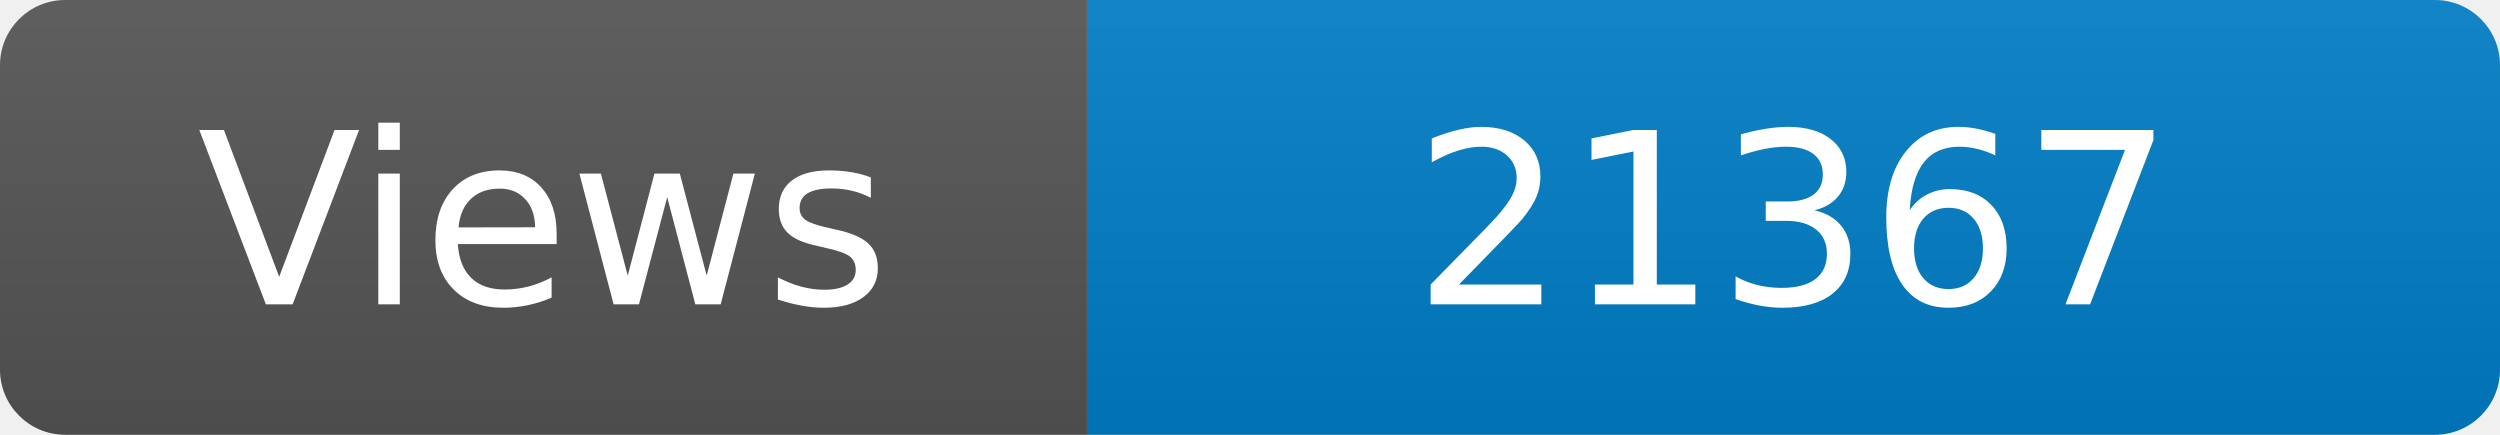
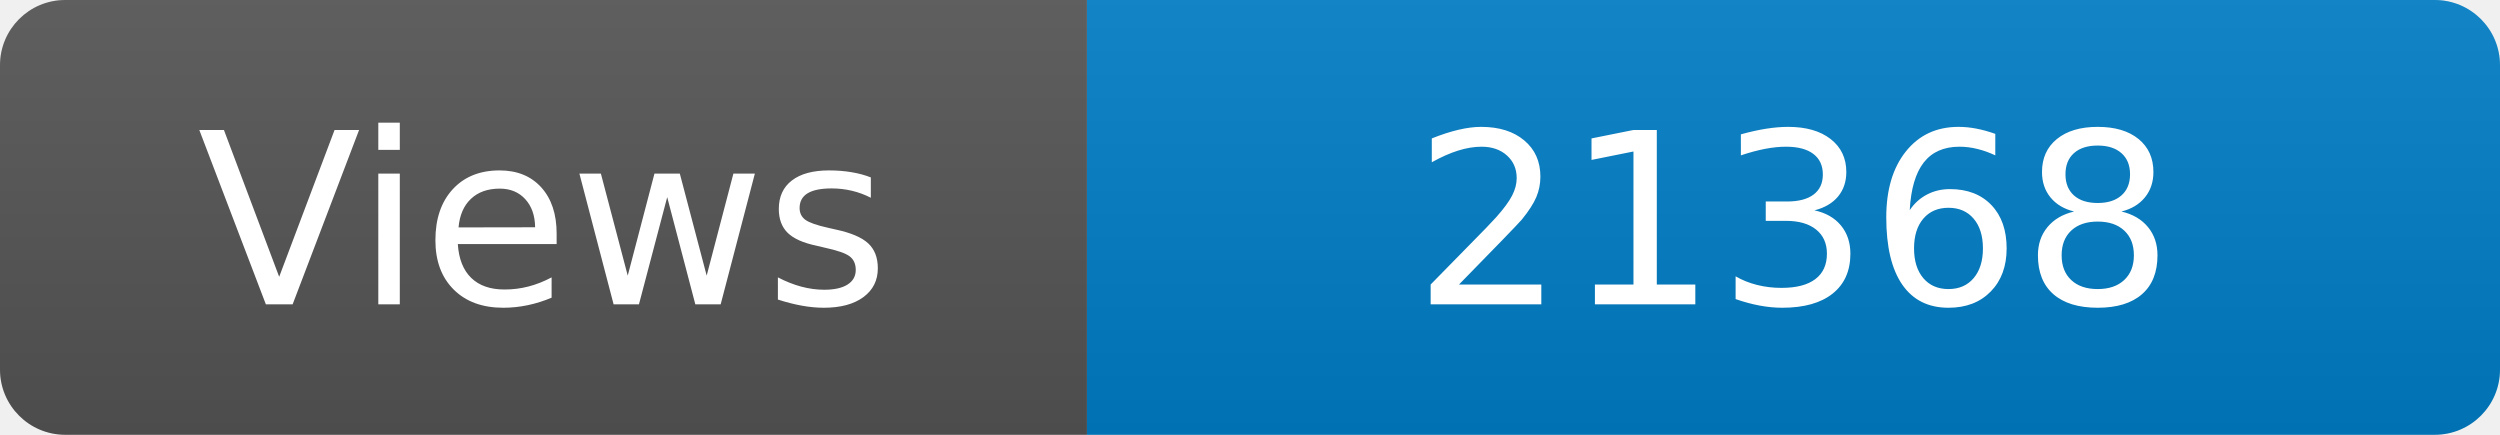
<svg xmlns="http://www.w3.org/2000/svg" width="115" height="20" role="img" aria-label="Maintained?: yes">
  <linearGradient id="s" x2="0" y2="100%">
    <stop offset="0" stop-color="#bbb" stop-opacity=".1" />
    <stop offset="1" stop-opacity=".1" />
  </linearGradient>
  <clipPath id="r">
    <rect width="115" height="20" rx="3" fill="#fff" />
  </clipPath>
  <g clip-path="url(#r)">
    <rect width="50" height="20" fill="#555" />
    <rect x="50" width="160" height="20" fill="#007ec6" />
    <rect width="115" height="20" fill="url(#s)" />
  </g>
  <g fill="#fff" text-anchor="middle" font-family="Verdana,Geneva,DejaVu Sans,sans-serif" font-size="110">
    <text x="250" y="140" transform="scale(.1)" fill="#fff">Views</text>
-     <text x="825" y="140" transform="scale(.1)" fill="#fff">21367</text>
+     <text x="825" y="140" transform="scale(.1)" fill="#fff">21368</text>
  </g>
</svg>
